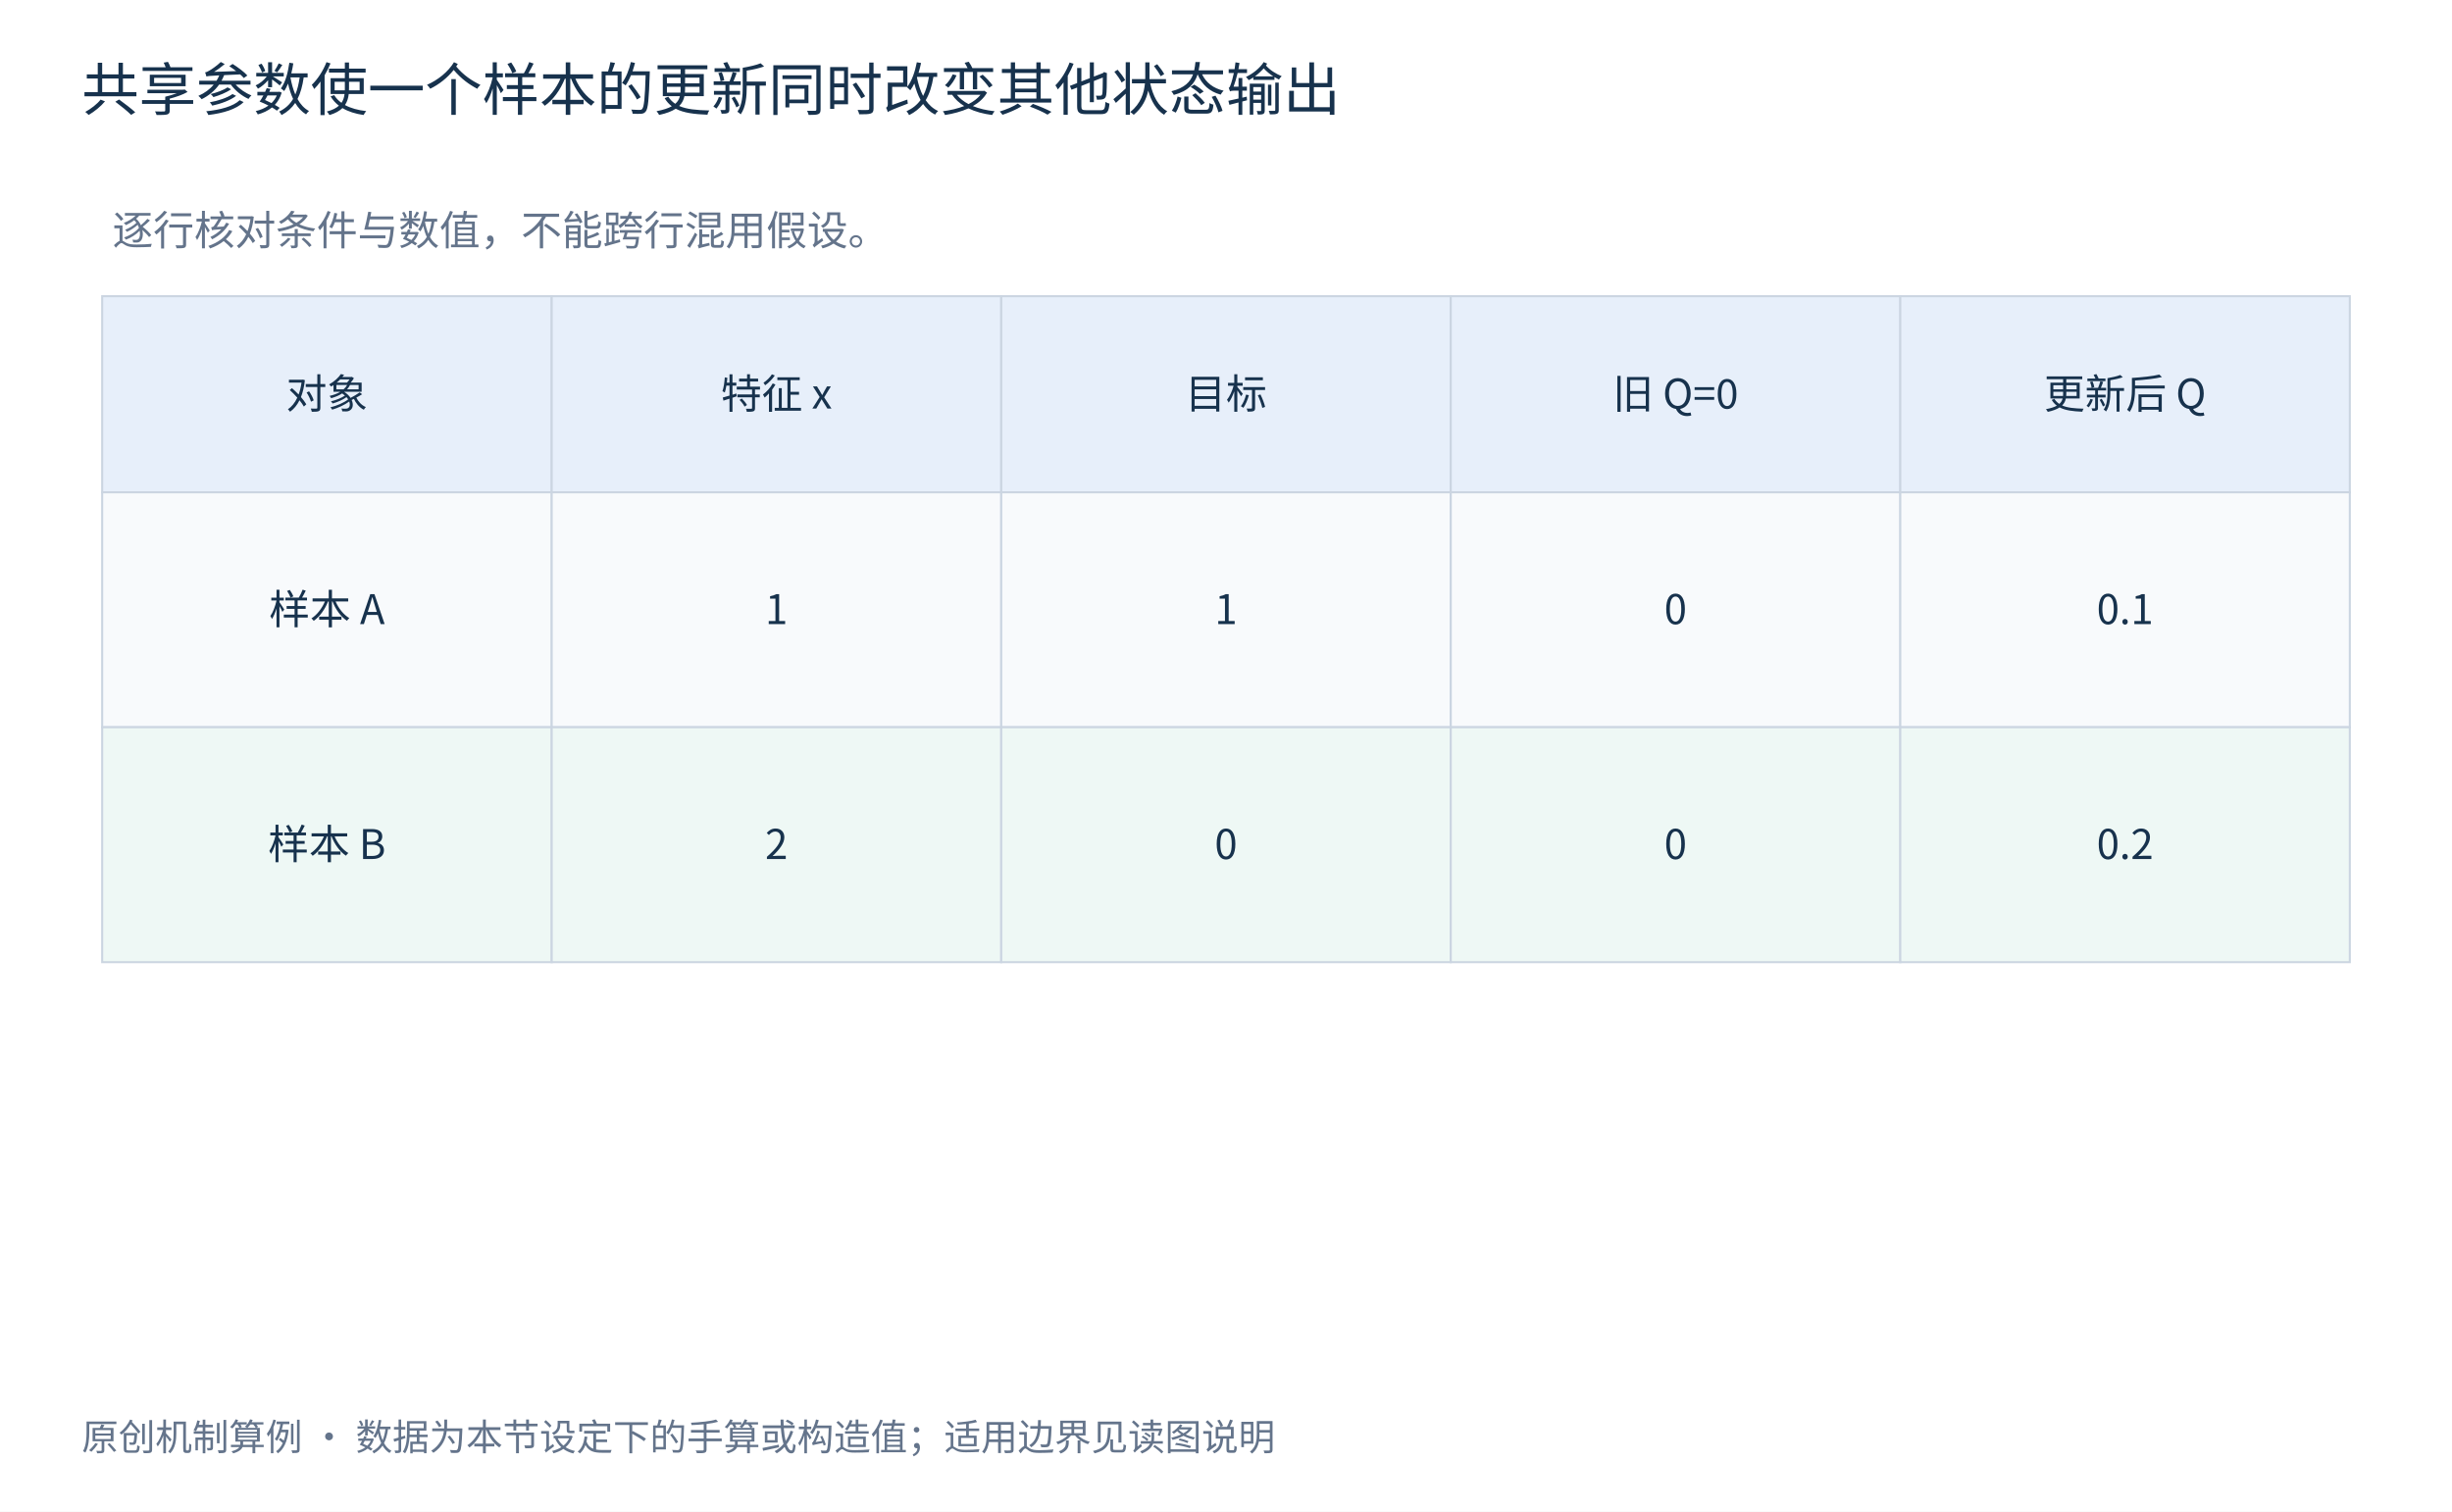
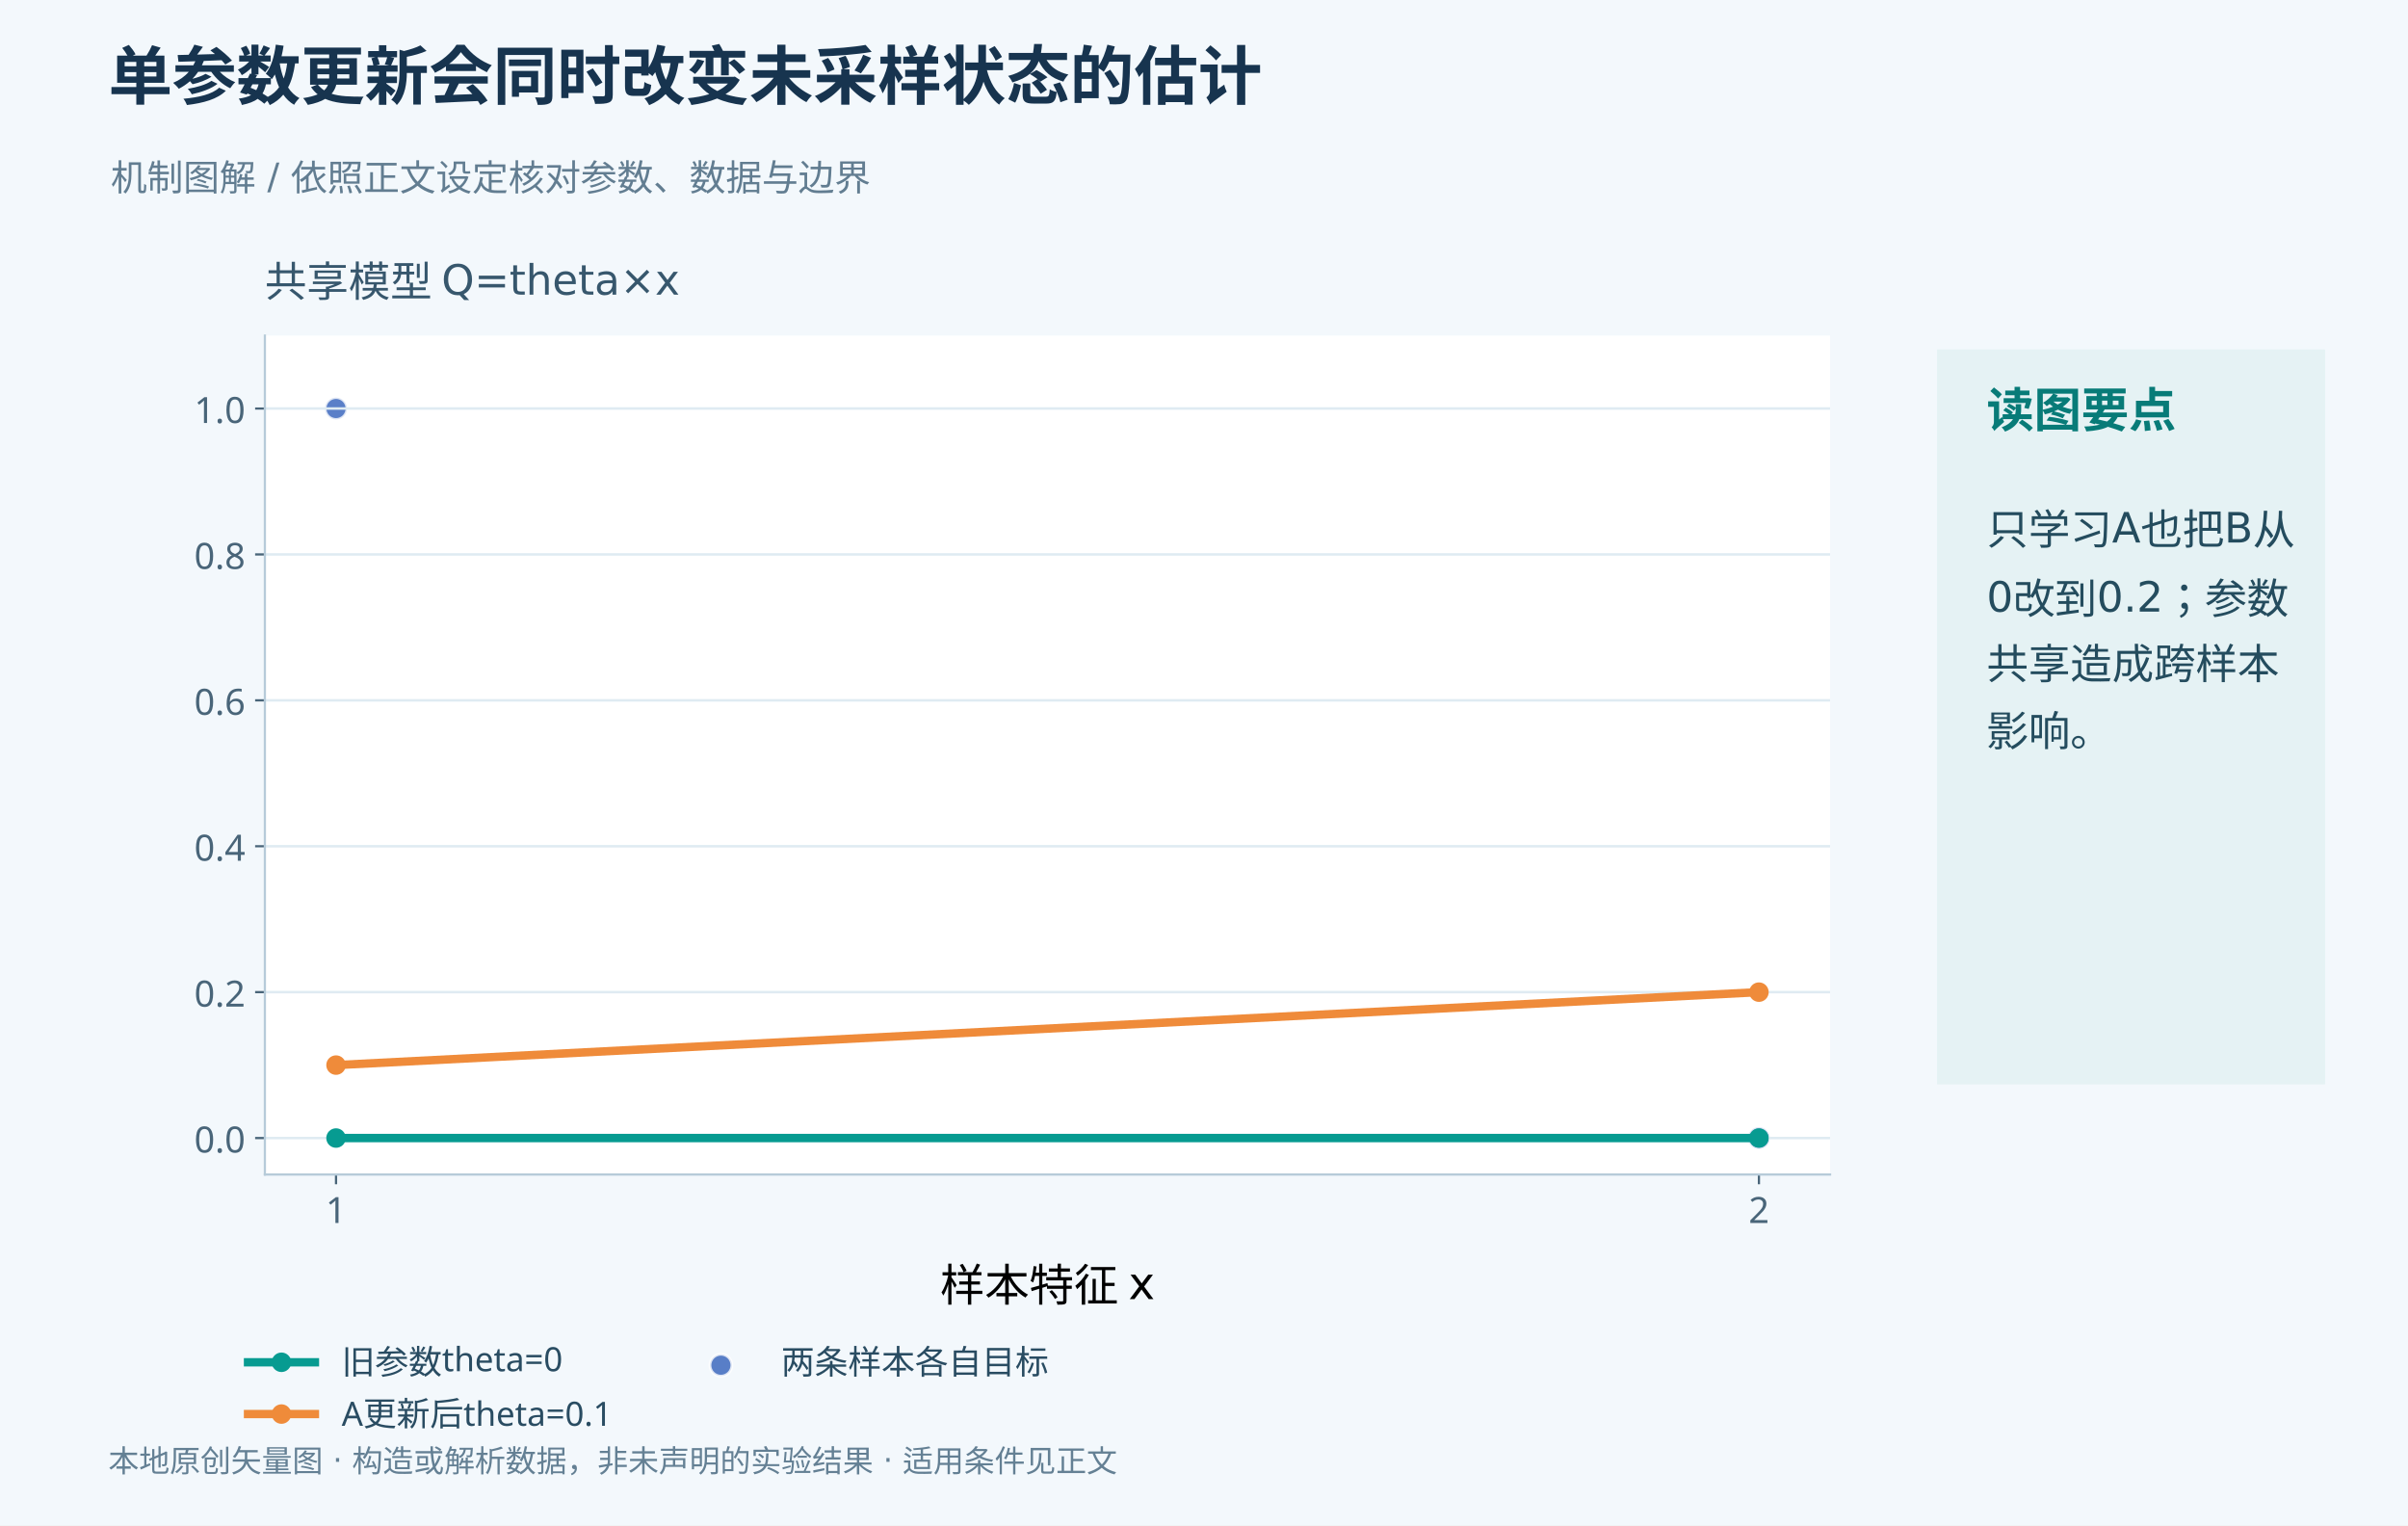
- <svg xmlns="http://www.w3.org/2000/svg" width="1200" height="740" viewBox="0 0 1200 740" role="img">
-   <rect width="1200" height="740" fill="#fff" />
-   <g font-family="Microsoft YaHei,Noto Sans CJK SC,sans-serif" fill="#17324d">
-     <text x="40" y="54" font-size="28" fill="#17324d" text-anchor="start">共享参数使一个样本的更新同时改变其他状态输出</text>
-     <rect x="50.0" y="145" width="220.0" height="96" fill="#e7effa" stroke="#cbd5e1" />
-     <text x="160.0" y="200.0" font-size="20" fill="#17324d" text-anchor="middle">对象</text>
-     <rect x="270.0" y="145" width="220.0" height="96" fill="#e7effa" stroke="#cbd5e1" />
-     <text x="380.0" y="200.0" font-size="20" fill="#17324d" text-anchor="middle">特征 x</text>
-     <rect x="490.0" y="145" width="220.0" height="96" fill="#e7effa" stroke="#cbd5e1" />
-     <text x="600.0" y="200.0" font-size="20" fill="#17324d" text-anchor="middle">目标</text>
-     <rect x="710.0" y="145" width="220.0" height="96" fill="#e7effa" stroke="#cbd5e1" />
-     <text x="820.0" y="200.0" font-size="20" fill="#17324d" text-anchor="middle">旧 Q=0</text>
-     <rect x="930.0" y="145" width="220.0" height="96" fill="#e7effa" stroke="#cbd5e1" />
-     <text x="1040.0" y="200.0" font-size="20" fill="#17324d" text-anchor="middle">更新后 Q</text>
-     <rect x="50.0" y="241" width="220.0" height="115" fill="#f8fafc" stroke="#cbd5e1" />
-     <text x="160.0" y="305.5" font-size="20" fill="#17324d" text-anchor="middle">样本 A</text>
-     <rect x="270.0" y="241" width="220.0" height="115" fill="#f8fafc" stroke="#cbd5e1" />
-     <text x="380.0" y="305.5" font-size="20" fill="#17324d" text-anchor="middle">1</text>
-     <rect x="490.0" y="241" width="220.0" height="115" fill="#f8fafc" stroke="#cbd5e1" />
-     <text x="600.0" y="305.5" font-size="20" fill="#17324d" text-anchor="middle">1</text>
-     <rect x="710.0" y="241" width="220.0" height="115" fill="#f8fafc" stroke="#cbd5e1" />
-     <text x="820.0" y="305.5" font-size="20" fill="#17324d" text-anchor="middle">0</text>
-     <rect x="930.0" y="241" width="220.0" height="115" fill="#f8fafc" stroke="#cbd5e1" />
-     <text x="1040.0" y="305.5" font-size="20" fill="#17324d" text-anchor="middle">0.1</text>
-     <rect x="50.0" y="356" width="220.0" height="115" fill="#eef8f5" stroke="#cbd5e1" />
-     <text x="160.0" y="420.5" font-size="20" fill="#17324d" text-anchor="middle">样本 B</text>
-     <rect x="270.0" y="356" width="220.0" height="115" fill="#eef8f5" stroke="#cbd5e1" />
-     <text x="380.0" y="420.5" font-size="20" fill="#17324d" text-anchor="middle">2</text>
-     <rect x="490.0" y="356" width="220.0" height="115" fill="#eef8f5" stroke="#cbd5e1" />
-     <text x="600.0" y="420.5" font-size="20" fill="#17324d" text-anchor="middle">0</text>
-     <rect x="710.0" y="356" width="220.0" height="115" fill="#eef8f5" stroke="#cbd5e1" />
-     <text x="820.0" y="420.5" font-size="20" fill="#17324d" text-anchor="middle">0</text>
-     <rect x="930.0" y="356" width="220.0" height="115" fill="#eef8f5" stroke="#cbd5e1" />
-     <text x="1040.0" y="420.5" font-size="20" fill="#17324d" text-anchor="middle">0.2</text>
-     <text x="55" y="120" font-size="20" fill="#64748b" text-anchor="start">逐行核对条件与数值，不能跨行混用假设。</text>
-     <text x="40" y="710" font-size="18" fill="#64748b" text-anchor="start">原创机制算例 · 数据为本节设定下的手算或构造值；适用边界见读图说明</text>
+ <svg xmlns="http://www.w3.org/2000/svg" xmlns:xlink="http://www.w3.org/1999/xlink" width="1200" height="760" viewBox="0 0 864 547.2" version="1.1">
+   <defs>
+     <style type="text/css">*{stroke-linejoin: round; stroke-linecap: butt}</style>
+   </defs>
+   <g id="figure_1">
+     <g id="patch_1">
+       <path d="M 0 547.2 L 864 547.2 L 864 0 L 0 0 z " style="fill: #f3f8fc" />
+     </g>
+     <g id="patch_2">
+       <path d="M 695.52 388.512 L 833.76 388.512 L 833.76 125.856 L 695.52 125.856 z " style="fill: #e5f2f4; stroke: #e5f2f4; stroke-linejoin: miter" />
+     </g>
+     <g id="axes_1">
+       <g id="patch_3">
+         <path d="M 95.04 421.344 L 656.64 421.344 L 656.64 120.384 L 95.04 120.384 z " style="fill: #ffffff" />
+       </g>
+       <g id="PathCollection_1">
+         <defs>
+           <path id="m08abe998e9" d="M 0 3.937 C 1.044 3.937 2.046 3.522 2.784 2.784 C 3.522 2.046 3.937 1.044 3.937 0 C 3.937 -1.044 3.522 -2.046 2.784 -2.784 C 2.046 -3.522 1.044 -3.937 0 -3.937 C -1.044 -3.937 -2.046 -3.522 -2.784 -2.784 C -3.522 -2.046 -3.937 -1.044 -3.937 0 C -3.937 1.044 -3.522 2.046 -2.784 2.784 C -2.046 3.522 -1.044 3.937 0 3.937 z " style="stroke: #ffffff; stroke-opacity: 0.8" />
+         </defs>
+         <g clip-path="url(#pdb850a4633)">
+           <use xlink:href="#m08abe998e9" x="120.567" y="146.554" style="fill: #315fba; fill-opacity: 0.8; stroke: #ffffff; stroke-opacity: 0.8" />
+           <use xlink:href="#m08abe998e9" x="631.113" y="408.259" style="fill: #315fba; fill-opacity: 0.8; stroke: #ffffff; stroke-opacity: 0.8" />
+         </g>
+       </g>
+       <g id="matplotlib.axis_1">
+         <g id="xtick_1">
+           <g id="line2d_1">
+             <defs>
+               <path id="m380cd7028c" d="M 0 0 L 0 3.5 " style="stroke: #496579; stroke-width: 0.8" />
+             </defs>
+             <g>
+               <use xlink:href="#m380cd7028c" x="120.567" y="421.344" style="fill: #496579; stroke: #496579; stroke-width: 0.8" />
+             </g>
+           </g>
+           <g id="text_1">
+             <text style="font-size: 13px; font-family: 'Microsoft YaHei'; text-anchor: middle; fill: #496579" x="120.567" y="438.736" transform="rotate(-0 120.5673 438.7359)">1</text>
+           </g>
+         </g>
+         <g id="xtick_2">
+           <g id="line2d_2">
+             <g>
+               <use xlink:href="#m380cd7028c" x="631.113" y="421.344" style="fill: #496579; stroke: #496579; stroke-width: 0.8" />
+             </g>
+           </g>
+           <g id="text_2">
+             <text style="font-size: 13px; font-family: 'Microsoft YaHei'; text-anchor: middle; fill: #496579" x="631.113" y="438.736" transform="rotate(-0 631.1127 438.7359)">2</text>
+           </g>
+         </g>
+         <g id="text_3">
+           <text style="font-size: 16px; font-family: 'Microsoft YaHei', 'DejaVu Sans', sans-serif; text-anchor: middle" x="375.84" y="466.758" transform="rotate(-0 375.84 466.7576)">样本特征 x</text>
+         </g>
+       </g>
+       <g id="matplotlib.axis_2">
+         <g id="ytick_1">
+           <g id="line2d_3">
+             <path d="M 95.04 408.259 L 656.64 408.259 " clip-path="url(#pdb850a4633)" style="fill: none; stroke: #dfebf2; stroke-width: 0.9; stroke-linecap: square" />
+           </g>
+           <g id="line2d_4">
+             <defs>
+               <path id="m8f5cad97ba" d="M 0 0 L -3.5 0 " style="stroke: #496579; stroke-width: 0.8" />
+             </defs>
+             <g>
+               <use xlink:href="#m8f5cad97ba" x="95.04" y="408.259" style="fill: #496579; stroke: #496579; stroke-width: 0.8" />
+             </g>
+           </g>
+           <g id="text_4">
+             <text style="font-size: 13px; font-family: 'Microsoft YaHei'; text-anchor: end; fill: #496579" x="88.04" y="413.455" transform="rotate(-0 88.04 413.4547)">0.0</text>
+           </g>
+         </g>
+         <g id="ytick_2">
+           <g id="line2d_5">
+             <path d="M 95.04 355.918 L 656.64 355.918 " clip-path="url(#pdb850a4633)" style="fill: none; stroke: #dfebf2; stroke-width: 0.9; stroke-linecap: square" />
+           </g>
+           <g id="line2d_6">
+             <g>
+               <use xlink:href="#m8f5cad97ba" x="95.04" y="355.918" style="fill: #496579; stroke: #496579; stroke-width: 0.8" />
+             </g>
+           </g>
+           <g id="text_5">
+             <text style="font-size: 13px; font-family: 'Microsoft YaHei'; text-anchor: end; fill: #496579" x="88.04" y="361.114" transform="rotate(-0 88.04 361.1139)">0.2</text>
+           </g>
+         </g>
+         <g id="ytick_3">
+           <g id="line2d_7">
+             <path d="M 95.04 303.577 L 656.64 303.577 " clip-path="url(#pdb850a4633)" style="fill: none; stroke: #dfebf2; stroke-width: 0.9; stroke-linecap: square" />
+           </g>
+           <g id="line2d_8">
+             <g>
+               <use xlink:href="#m8f5cad97ba" x="95.04" y="303.577" style="fill: #496579; stroke: #496579; stroke-width: 0.8" />
+             </g>
+           </g>
+           <g id="text_6">
+             <text style="font-size: 13px; font-family: 'Microsoft YaHei'; text-anchor: end; fill: #496579" x="88.04" y="308.773" transform="rotate(-0 88.04 308.773)">0.4</text>
+           </g>
+         </g>
+         <g id="ytick_4">
+           <g id="line2d_9">
+             <path d="M 95.04 251.236 L 656.64 251.236 " clip-path="url(#pdb850a4633)" style="fill: none; stroke: #dfebf2; stroke-width: 0.9; stroke-linecap: square" />
+           </g>
+           <g id="line2d_10">
+             <g>
+               <use xlink:href="#m8f5cad97ba" x="95.04" y="251.236" style="fill: #496579; stroke: #496579; stroke-width: 0.8" />
+             </g>
+           </g>
+           <g id="text_7">
+             <text style="font-size: 13px; font-family: 'Microsoft YaHei'; text-anchor: end; fill: #496579" x="88.04" y="256.432" transform="rotate(-0 88.04 256.4321)">0.6</text>
+           </g>
+         </g>
+         <g id="ytick_5">
+           <g id="line2d_11">
+             <path d="M 95.04 198.895 L 656.64 198.895 " clip-path="url(#pdb850a4633)" style="fill: none; stroke: #dfebf2; stroke-width: 0.9; stroke-linecap: square" />
+           </g>
+           <g id="line2d_12">
+             <g>
+               <use xlink:href="#m8f5cad97ba" x="95.04" y="198.895" style="fill: #496579; stroke: #496579; stroke-width: 0.8" />
+             </g>
+           </g>
+           <g id="text_8">
+             <text style="font-size: 13px; font-family: 'Microsoft YaHei'; text-anchor: end; fill: #496579" x="88.04" y="204.091" transform="rotate(-0 88.04 204.0912)">0.8</text>
+           </g>
+         </g>
+         <g id="ytick_6">
+           <g id="line2d_13">
+             <path d="M 95.04 146.554 L 656.64 146.554 " clip-path="url(#pdb850a4633)" style="fill: none; stroke: #dfebf2; stroke-width: 0.9; stroke-linecap: square" />
+           </g>
+           <g id="line2d_14">
+             <g>
+               <use xlink:href="#m8f5cad97ba" x="95.04" y="146.554" style="fill: #496579; stroke: #496579; stroke-width: 0.8" />
+             </g>
+           </g>
+           <g id="text_9">
+             <text style="font-size: 13px; font-family: 'Microsoft YaHei'; text-anchor: end; fill: #496579" x="88.04" y="151.75" transform="rotate(-0 88.04 151.7504)">1.0</text>
+           </g>
+         </g>
+       </g>
+       <g id="patch_4">
+         <path d="M 95.04 421.344 L 95.04 120.384 " style="fill: none; stroke: #b6cbd9; stroke-width: 0.8; stroke-linejoin: miter; stroke-linecap: square" />
+       </g>
+       <g id="patch_5">
+         <path d="M 95.04 421.344 L 656.64 421.344 " style="fill: none; stroke: #b6cbd9; stroke-width: 0.8; stroke-linejoin: miter; stroke-linecap: square" />
+       </g>
+       <g id="line2d_15">
+         <path d="M 120.567 408.259 L 631.113 408.259 " clip-path="url(#pdb850a4633)" style="fill: none; stroke: #079b91; stroke-width: 3; stroke-linecap: square" />
+         <defs>
+           <path id="ma0770754a8" d="M 0 3 C 0.796 3 1.559 2.684 2.121 2.121 C 2.684 1.559 3 0.796 3 0 C 3 -0.796 2.684 -1.559 2.121 -2.121 C 1.559 -2.684 0.796 -3 0 -3 C -0.796 -3 -1.559 -2.684 -2.121 -2.121 C -2.684 -1.559 -3 -0.796 -3 0 C -3 0.796 -2.684 1.559 -2.121 2.121 C -1.559 2.684 -0.796 3 0 3 z " style="stroke: #079b91" />
+         </defs>
+         <g clip-path="url(#pdb850a4633)">
+           <use xlink:href="#ma0770754a8" x="120.567" y="408.259" style="fill: #079b91; stroke: #079b91" />
+           <use xlink:href="#ma0770754a8" x="631.113" y="408.259" style="fill: #079b91; stroke: #079b91" />
+         </g>
+       </g>
+       <g id="line2d_16">
+         <path d="M 120.567 382.088 L 631.113 355.918 " clip-path="url(#pdb850a4633)" style="fill: none; stroke: #ef8b3a; stroke-width: 3; stroke-linecap: square" />
+         <defs>
+           <path id="md9c139bc00" d="M 0 3 C 0.796 3 1.559 2.684 2.121 2.121 C 2.684 1.559 3 0.796 3 0 C 3 -0.796 2.684 -1.559 2.121 -2.121 C 1.559 -2.684 0.796 -3 0 -3 C -0.796 -3 -1.559 -2.684 -2.121 -2.121 C -2.684 -1.559 -3 -0.796 -3 0 C -3 0.796 -2.684 1.559 -2.121 2.121 C -1.559 2.684 -0.796 3 0 3 z " style="stroke: #ef8b3a" />
+         </defs>
+         <g clip-path="url(#pdb850a4633)">
+           <use xlink:href="#md9c139bc00" x="120.567" y="382.088" style="fill: #ef8b3a; stroke: #ef8b3a" />
+           <use xlink:href="#md9c139bc00" x="631.113" y="355.918" style="fill: #ef8b3a; stroke: #ef8b3a" />
+         </g>
+       </g>
+       <g id="text_10">
+         <text style="font-size: 15px; font-family: 'Microsoft YaHei', 'DejaVu Sans', sans-serif; text-anchor: start; fill: #37576d" x="95.04" y="106.384" transform="rotate(-0 95.04 106.384)">共享模型 Q=theta×x</text>
+       </g>
+       <g id="legend_1">
+         <g id="line2d_17">
+           <path d="M 88.992 488.7 L 100.992 488.7 L 112.992 488.7 " style="fill: none; stroke: #079b91; stroke-width: 3; stroke-linecap: square" />
+           <g>
+             <use xlink:href="#ma0770754a8" x="100.992" y="488.7" style="fill: #079b91; stroke: #079b91" />
+           </g>
+         </g>
+         <g id="text_11">
+           <text style="font-size: 12px; font-family: 'Microsoft YaHei'; text-anchor: start; fill: #294c62" x="122.592" y="492.9" transform="rotate(-0 122.592 492.8997)">旧参数theta=0</text>
+         </g>
+         <g id="line2d_18">
+           <path d="M 88.992 507.275 L 100.992 507.275 L 112.992 507.275 " style="fill: none; stroke: #ef8b3a; stroke-width: 3; stroke-linecap: square" />
+           <g>
+             <use xlink:href="#md9c139bc00" x="100.992" y="507.275" style="fill: #ef8b3a; stroke: #ef8b3a" />
+           </g>
+         </g>
+         <g id="text_12">
+           <text style="font-size: 12px; font-family: 'Microsoft YaHei'; text-anchor: start; fill: #294c62" x="122.592" y="511.475" transform="rotate(-0 122.592 511.4753)">A更新后theta=0.1</text>
+         </g>
+         <g id="PathCollection_2">
+           <g>
+             <use xlink:href="#m08abe998e9" x="258.67" y="489.75" style="fill: #315fba; fill-opacity: 0.8; stroke: #ffffff; stroke-opacity: 0.8" />
+           </g>
+         </g>
+         <g id="text_13">
+           <text style="font-size: 12px; font-family: 'Microsoft YaHei'; text-anchor: start; fill: #294c62" x="280.27" y="492.9" transform="rotate(-0 280.2701 492.8997)">两条样本各自目标</text>
+         </g>
+       </g>
+     </g>
+     <g id="text_14">
+       <text style="font-weight: 700; font-size: 23px; font-family: 'Microsoft YaHei', 'DejaVu Sans', sans-serif; text-anchor: start; fill: #17344f" x="38.88" y="35.568" transform="rotate(-0 38.88 35.568)">单参数更新会同时改变未采样状态的估计</text>
+     </g>
+     <g id="text_15">
+       <text style="font-size: 13px; font-family: 'Microsoft YaHei', 'DejaVu Sans', sans-serif; text-anchor: start; fill: #627d91" x="39.744" y="68.4" transform="rotate(-0 39.744 68.4)">机制图解  /  依照正文设定核对参数、数据与边界</text>
+     </g>
+     <g id="text_16">
+       <text style="font-weight: 700; font-size: 17px; font-family: 'Microsoft YaHei', 'DejaVu Sans', sans-serif; text-anchor: start; fill: #087b78" x="712.8" y="153.216" transform="rotate(-0 712.8 153.216)">读图要点</text>
+     </g>
+     <g id="text_17">
+       <text style="font-size: 15px; font-family: 'Microsoft YaHei', 'DejaVu Sans', sans-serif; fill: #244c5e" transform="translate(712.8 195.3026)">只学习A也把B从</text>
+       <text style="font-size: 15px; font-family: 'Microsoft YaHei', 'DejaVu Sans', sans-serif; fill: #244c5e" transform="translate(712.8 219.4156)">0改到0.2；参数</text>
+       <text style="font-size: 15px; font-family: 'Microsoft YaHei', 'DejaVu Sans', sans-serif; fill: #244c5e" transform="translate(712.8 243.5286)">共享造成跨样本</text>
+       <text style="font-size: 15px; font-family: 'Microsoft YaHei', 'DejaVu Sans', sans-serif; fill: #244c5e" transform="translate(712.8 267.6415)">影响。</text>
+     </g>
+     <g id="text_18">
+       <text style="font-size: 11px; font-family: 'Microsoft YaHei', 'DejaVu Sans', sans-serif; text-anchor: start; fill: #648094" x="38.88" y="528.048" transform="rotate(-0 38.88 528.048)">本地原创矢量图 · 构造或解析数据，非未声明的实验结果 · 适用条件见正文</text>
+     </g>
  </g>
+   <defs>
+     <clipPath id="pdb850a4633">
+       <rect x="95.04" y="120.384" width="561.6" height="300.96" />
+     </clipPath>
+   </defs>
</svg>
